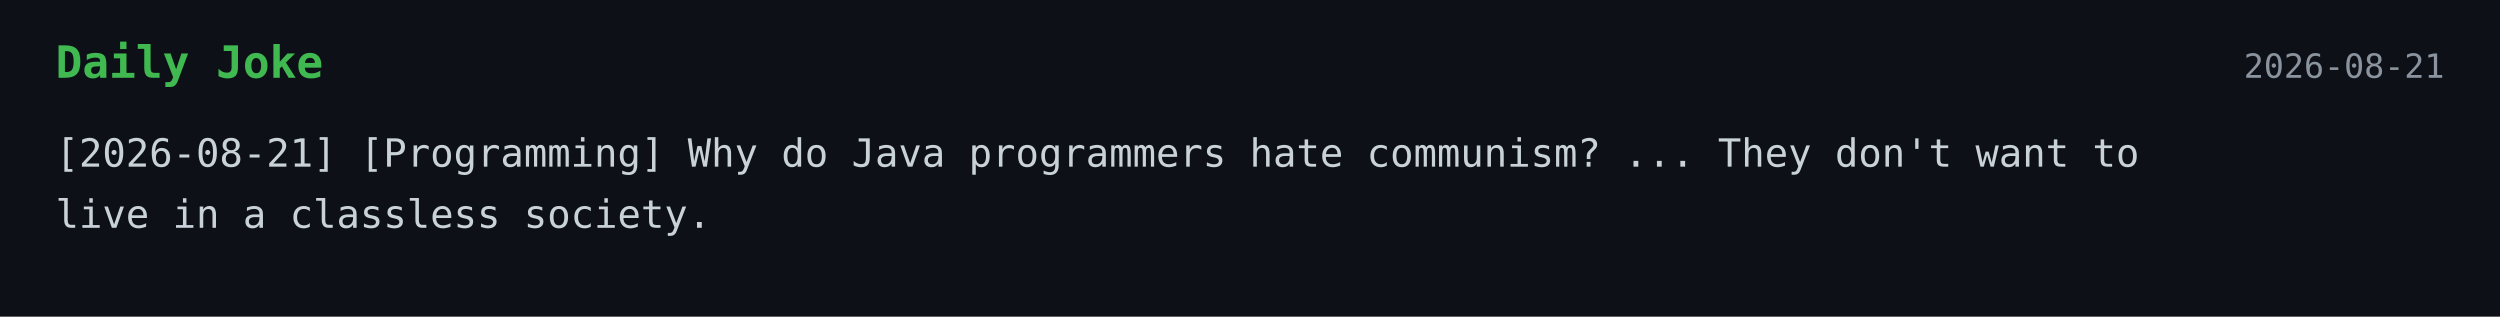
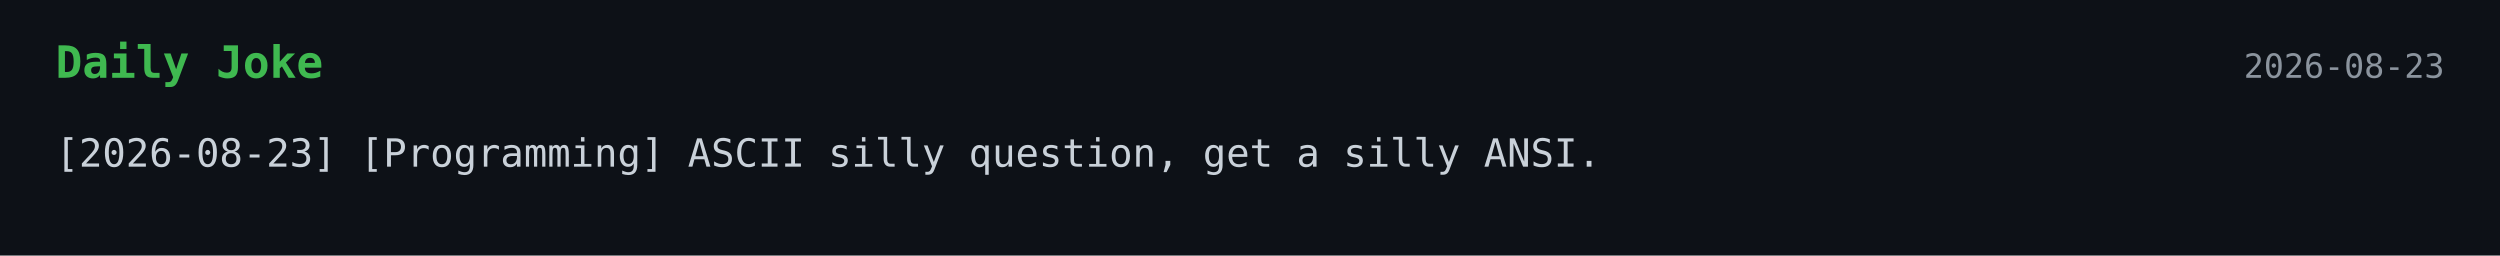
- <svg xmlns="http://www.w3.org/2000/svg" width="900" height="114">
+ <svg xmlns="http://www.w3.org/2000/svg" width="900" height="92">
  <style>
    .bg { fill: #0d1117; }
    .title { font: 700 16px monospace; fill: #3fb950; }
    .text { font: 14px monospace; fill: #c9d1d9; }
    .date { font: 12px monospace; fill: #8b949e; }
  </style>
  <rect width="100%" height="100%" class="bg" />
  <text x="20" y="28" class="title">Daily Joke</text>
-   <text x="880" y="28" text-anchor="end" class="date">2026-08-21</text>
-   <text x="20" y="60" class="text">[2026-08-21] [Programming] Why do Java programmers hate communism? ... They don't want to</text>
-   <text x="20" y="82" class="text">live in a classless society.</text>
+   <text x="880" y="28" text-anchor="end" class="date">2026-08-23</text>
+   <text x="20" y="60" class="text">[2026-08-23] [Programming] ASCII silly question, get a silly ANSI.</text>
</svg>
